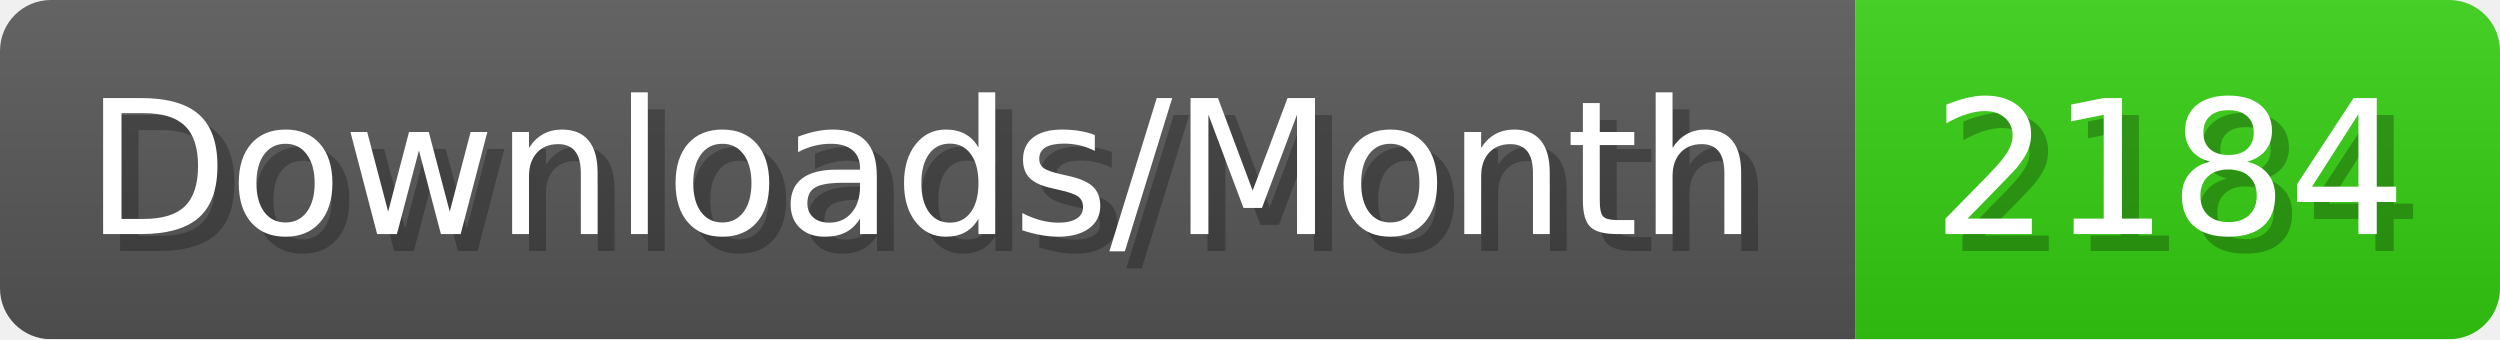
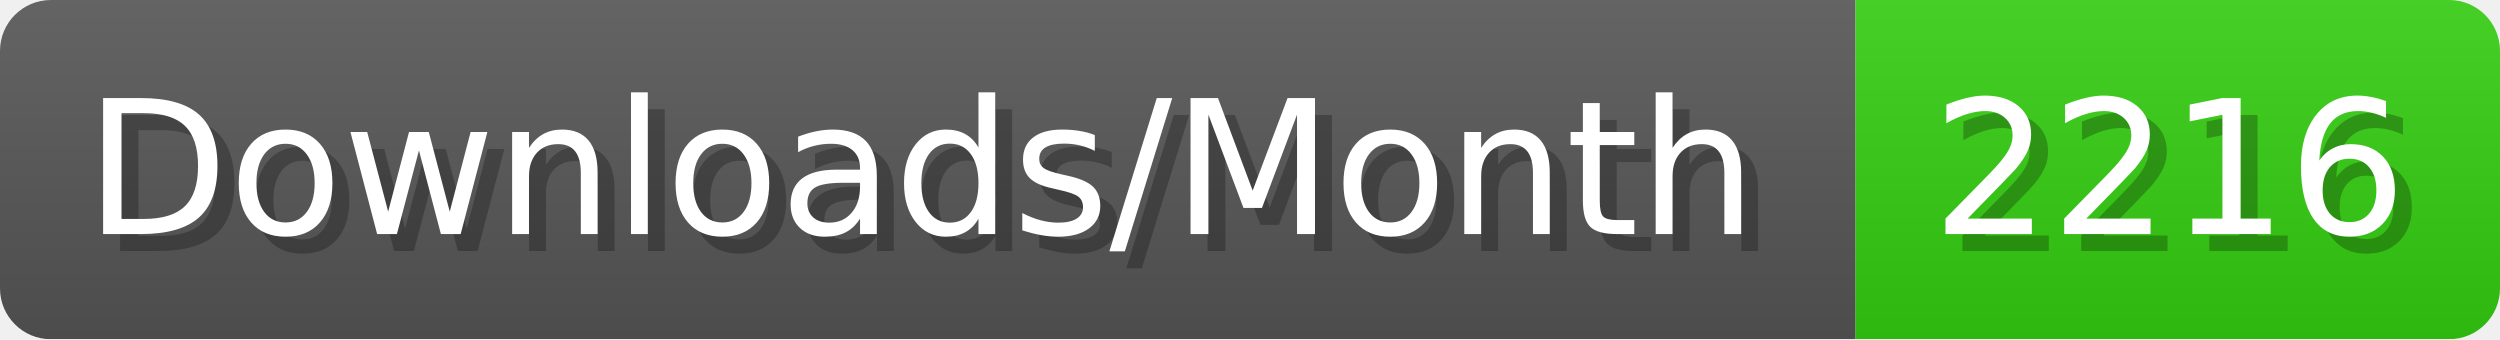
- <svg xmlns="http://www.w3.org/2000/svg" width="147.4" height="20" viewBox="0 0 1474 200" role="img" aria-label="Downloads/Month: 2184">
+ <svg xmlns="http://www.w3.org/2000/svg" width="147.4" height="20" viewBox="0 0 1474 200" role="img" aria-label="Downloads/Month: 2216">
  <linearGradient id="YlXUI" x2="0" y2="100%">
    <stop offset="0" stop-opacity=".1" stop-color="#EEE" />
    <stop offset="1" stop-opacity=".1" />
  </linearGradient>
  <mask id="JHhop">
    <rect width="1474" height="200" rx="30" fill="#FFF" />
  </mask>
  <g mask="url(#JHhop)">
    <rect width="1094" height="200" fill="#555" />
    <rect width="380" height="200" fill="#3C1" x="1094" />
    <rect width="1474" height="200" fill="url(#YlXUI)" />
  </g>
  <g aria-hidden="true" fill="#fff" text-anchor="start" font-family="Verdana,DejaVu Sans,sans-serif" font-size="110">
    <text x="60" y="148" textLength="994" fill="#000" opacity="0.25">Downloads/Month</text>
    <text x="50" y="138" textLength="994">Downloads/Month</text>
-     <text x="1149" y="148" textLength="280" fill="#000" opacity="0.25">2184</text>
-     <text x="1139" y="138" textLength="280">2184</text>
+     <text x="1149" y="148" textLength="280" fill="#000" opacity="0.25">2216</text>
+     <text x="1139" y="138" textLength="280">2216</text>
  </g>
</svg>
